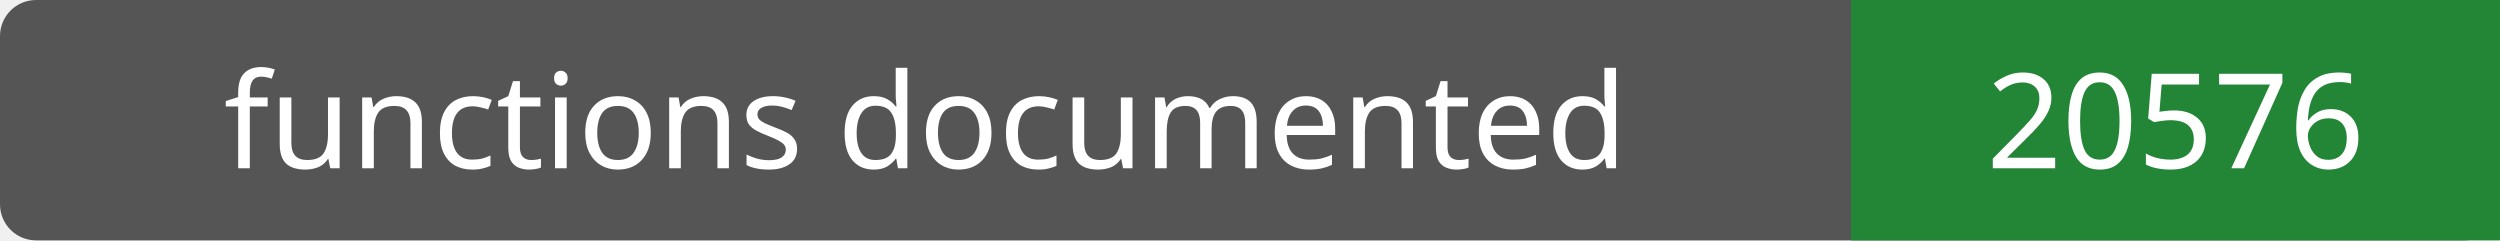
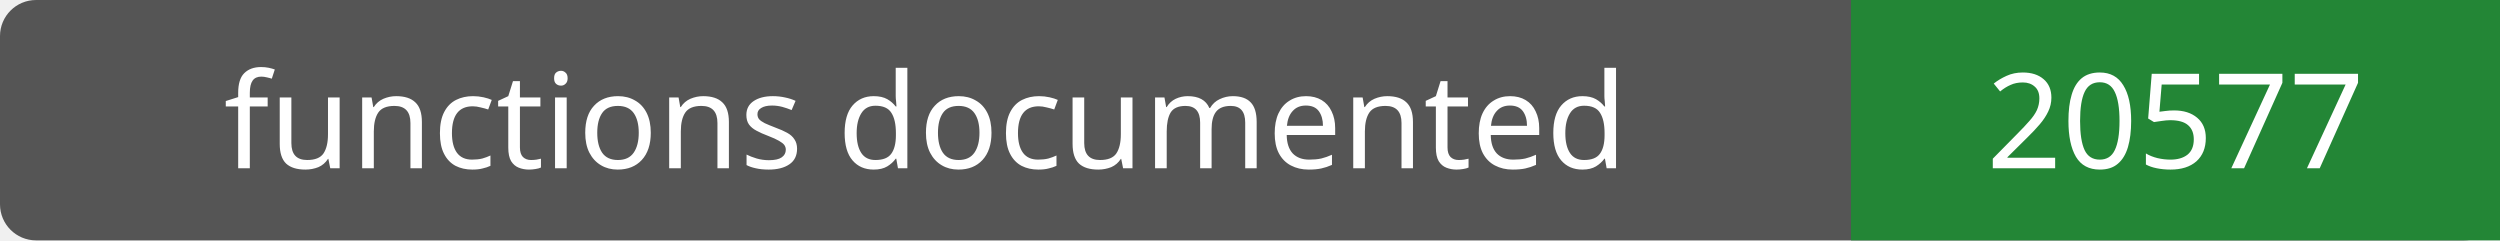
- <svg xmlns="http://www.w3.org/2000/svg" width="208" height="20" role="img" aria-label="functions documented: 20576">
+ <svg xmlns="http://www.w3.org/2000/svg" width="208" height="20" role="img" aria-label="functions documented: 20577">
  <rect width="208" height="20" rx="3" fill="#555" />
  <path fill="#238636" d="M154 0h54v20H154z" />
  <g fill="#fff" text-anchor="middle" font-family="Verdana,sans-serif" font-size="11">
    <text x="77.0" y="14">functions documented</text>
-     <text x="181.0" y="14">20576</text>
+     <text x="181.0" y="14">20577</text>
  </g>
</svg>
